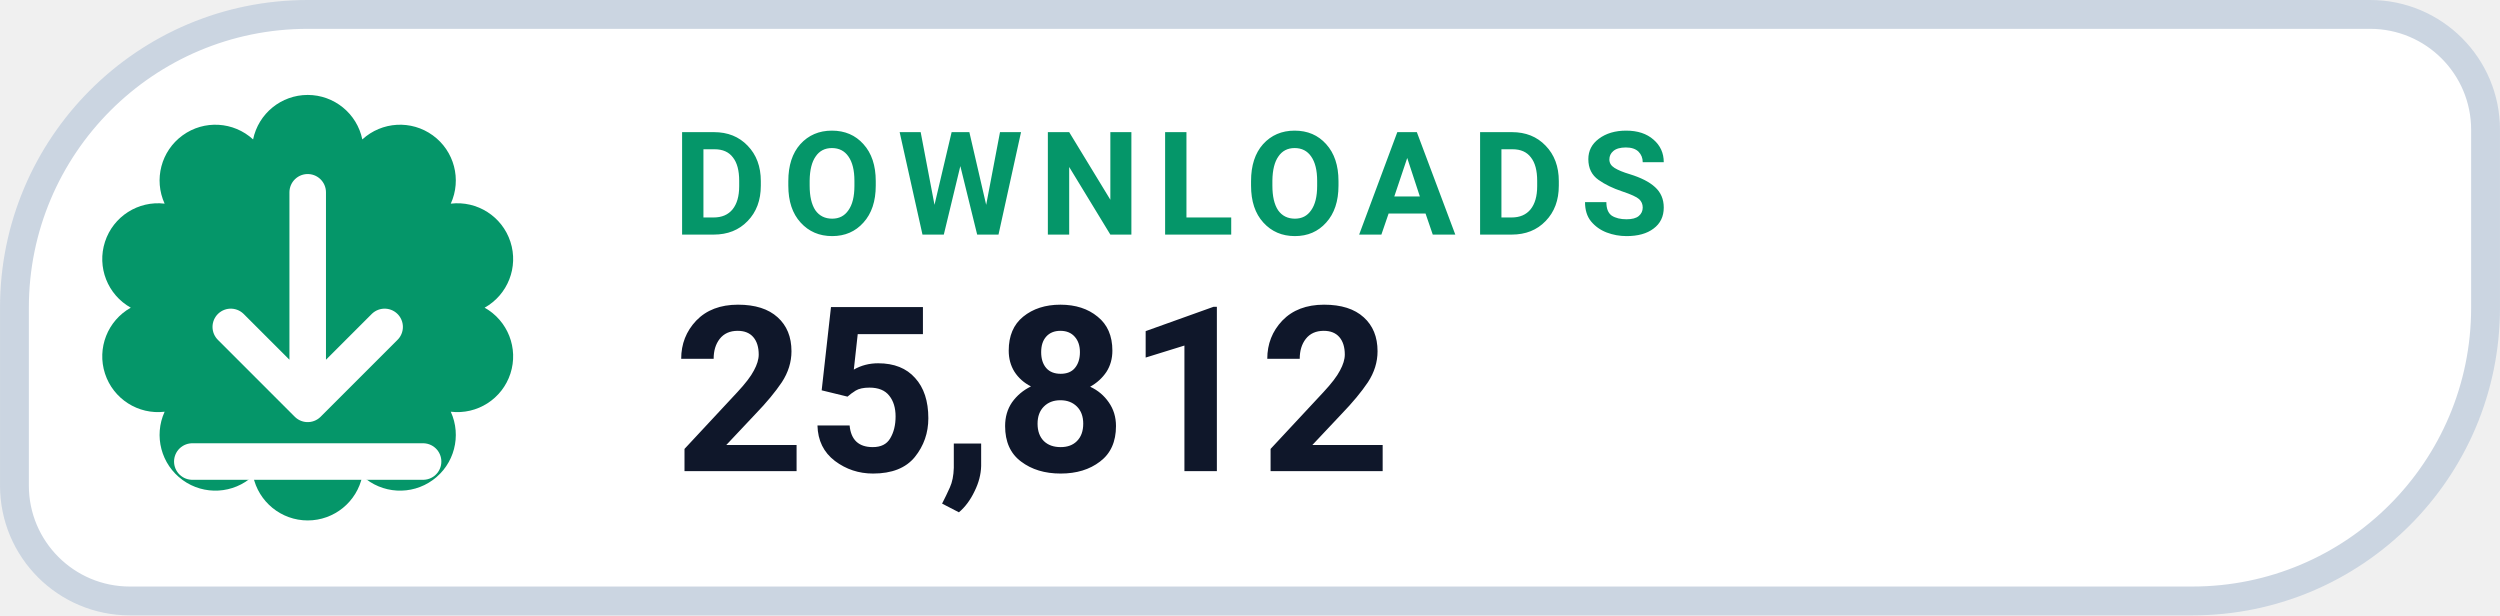
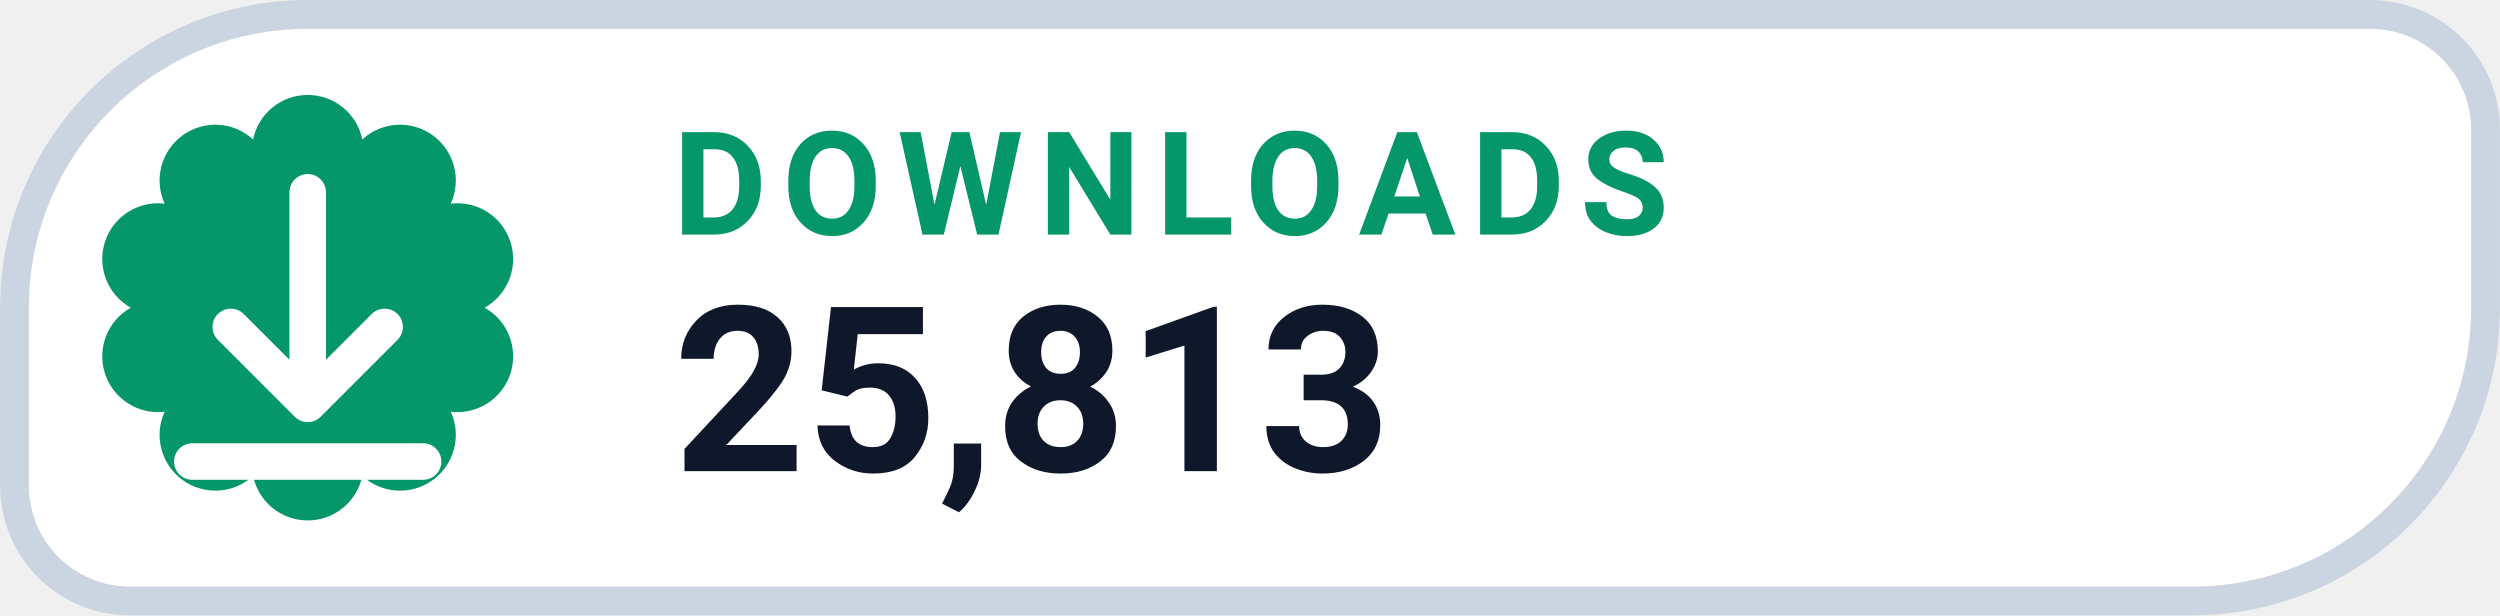
- <svg xmlns="http://www.w3.org/2000/svg" width="126" height="31.015" viewBox="0 0 130 32" role="img" aria-label="DOWNLOADS 25,812">
+ <svg xmlns="http://www.w3.org/2000/svg" width="126" height="31.015" viewBox="0 0 130 32" role="img" aria-label="DOWNLOADS 25,813">
  <path d="M 16.00 0.75 H 123.25 A 6.00 6.00 0 0 1 129.25 6.75 V 16.00 A 15.25 15.25 0 0 1 114.00 31.25 H 6.75 A 6.00 6.00 0 0 1 0.75 25.25 V 16.00 A 15.25 15.25 0 0 1 16.00 0.75 Z" fill="#FFFFFF" stroke="#CBD5E1" stroke-width="1.5" />
  <path d="M 13.16 7.25 A 2.90 2.90 0 0 1 18.84 7.25 A 2.90 2.90 0 0 1 23.44 10.59 A 2.90 2.90 0 0 1 25.20 16.00 A 2.90 2.90 0 0 1 23.44 21.41 A 2.90 2.90 0 0 1 18.84 24.75 A 2.90 2.90 0 0 1 13.16 24.75 A 2.90 2.90 0 0 1 8.56 21.41 A 2.90 2.90 0 0 1 6.80 16.00 A 2.90 2.90 0 0 1 8.56 10.59 A 2.90 2.90 0 0 1 13.16 7.25 Z" fill="#059669" />
  <g transform="translate(16 16)" style="color:#FFFFFF;">
    <path d="M0 -6 v11 m0 0 l4 -4 m-4 4 l-4 -4 M-6 8 h12" fill="none" stroke="currentColor" stroke-width="1.9" stroke-linecap="round" stroke-linejoin="round" />
  </g>
  <text x="35" y="12.2" fill="#059669" font-family="-apple-system,BlinkMacSystemFont,'Segoe UI',Roboto,Helvetica,Arial,sans-serif" font-size="7.5" font-weight="700" letter-spacing=".8">DOWNLOADS</text>
-   <text x="35" y="24.5" fill="#0F172A" font-family="-apple-system,BlinkMacSystemFont,'Segoe UI',Roboto,Helvetica,Arial,sans-serif" font-size="12" font-weight="750">25,812</text>
+   <text x="35" y="24.5" fill="#0F172A" font-family="-apple-system,BlinkMacSystemFont,'Segoe UI',Roboto,Helvetica,Arial,sans-serif" font-size="12" font-weight="750">25,813</text>
</svg>
